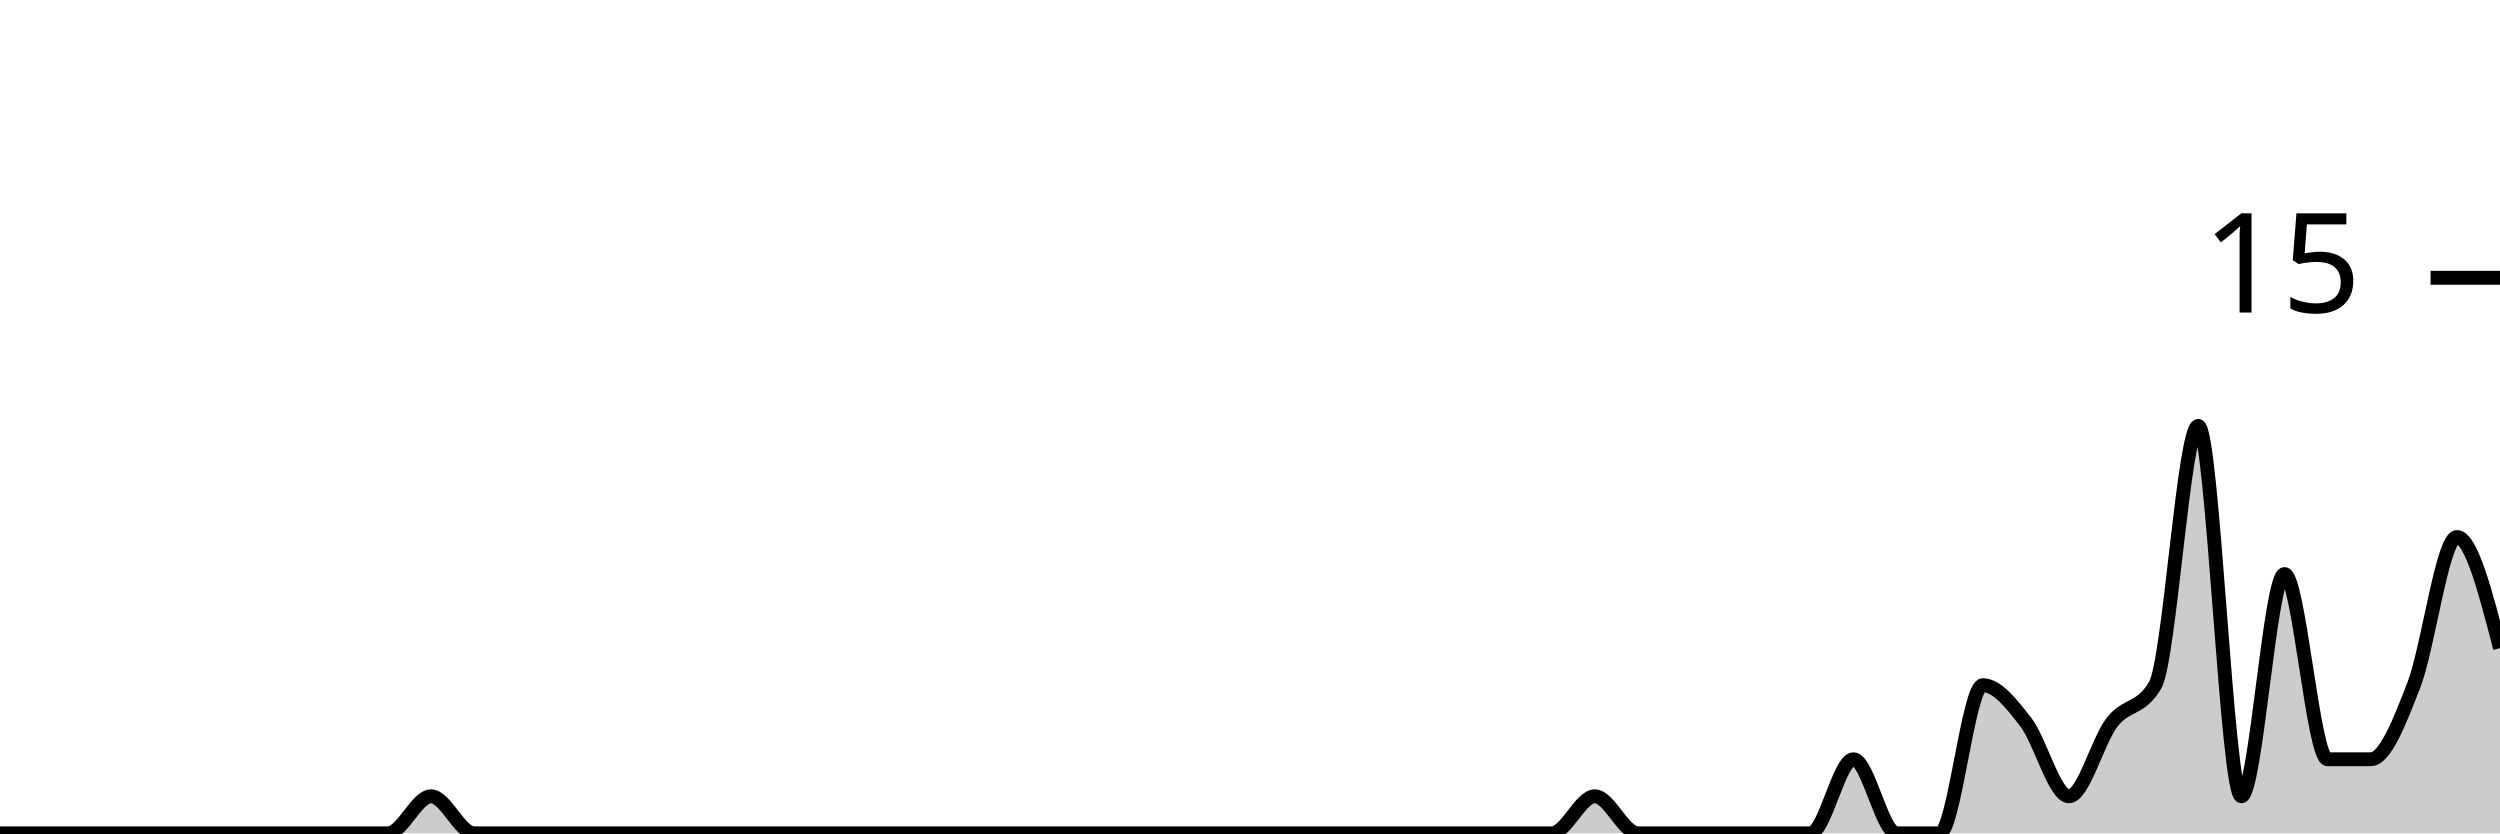
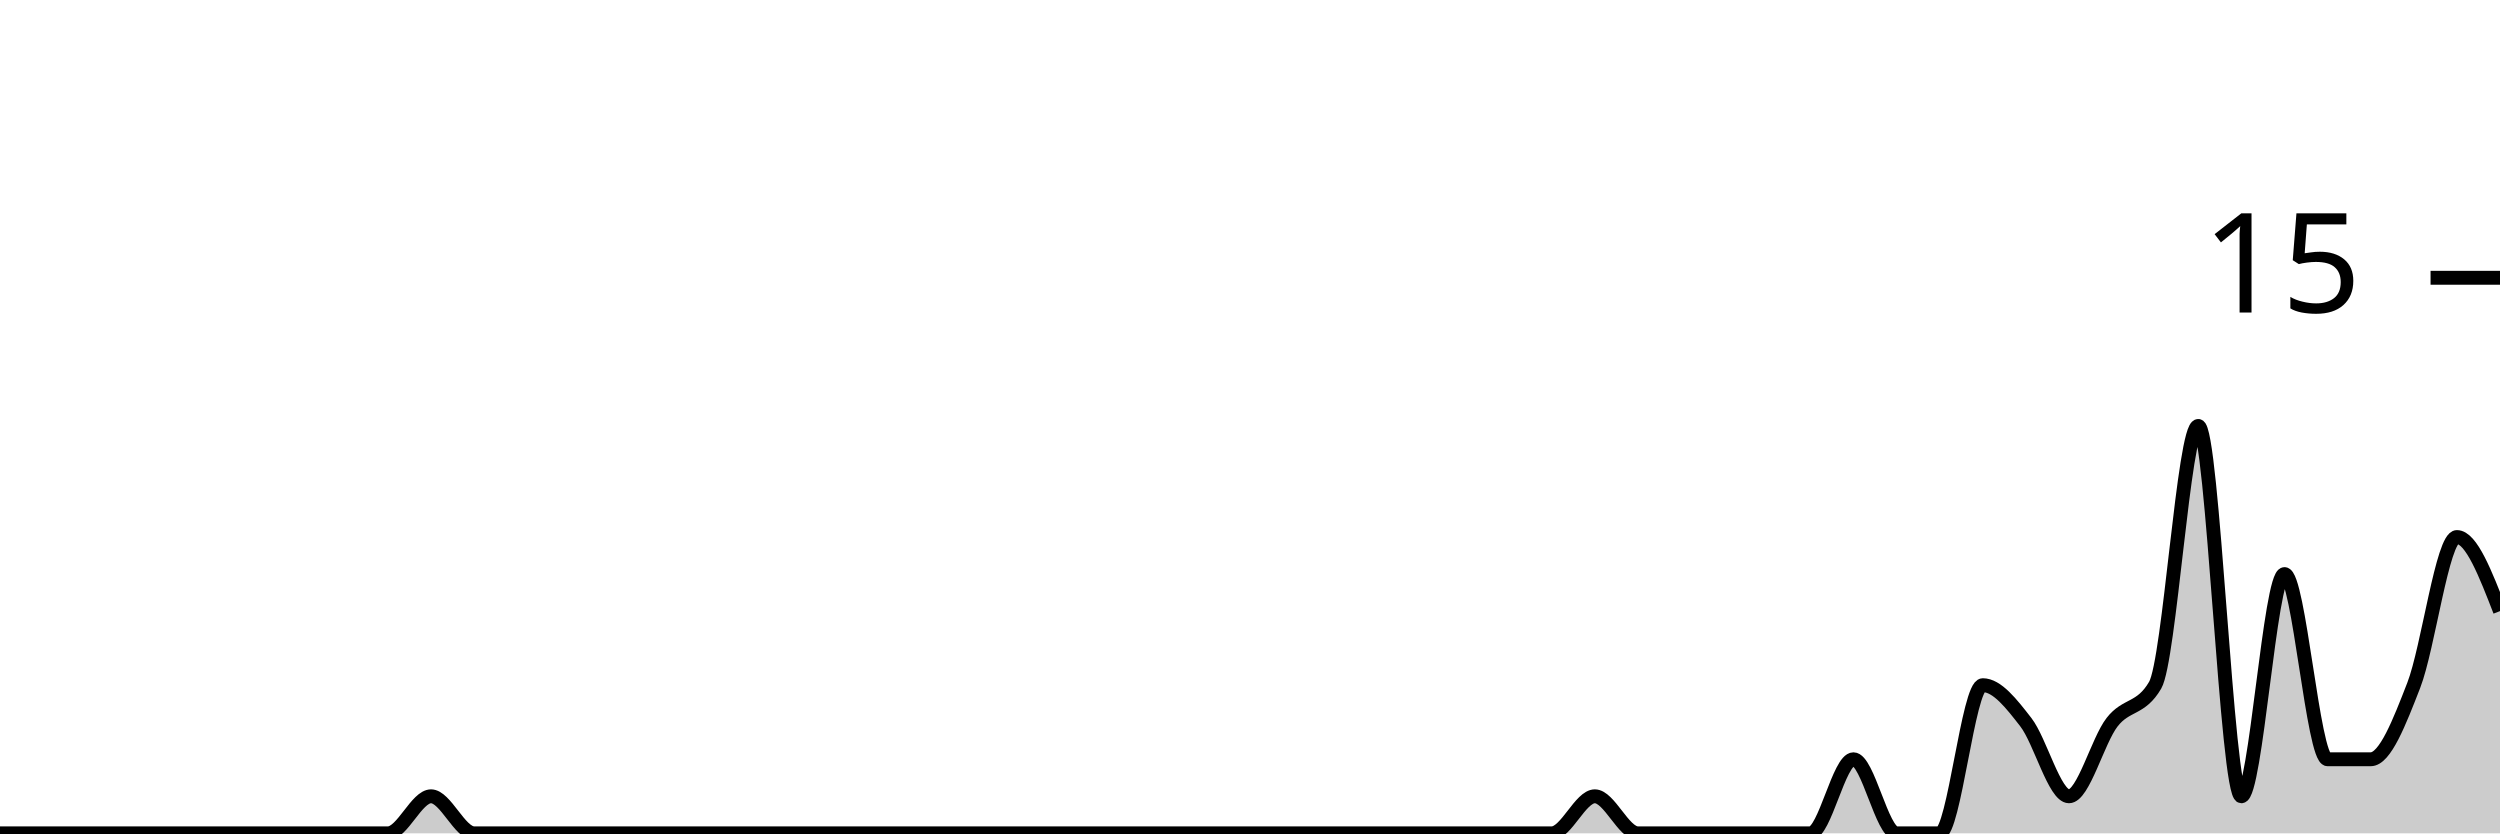
<svg xmlns="http://www.w3.org/2000/svg" viewBox="0 0 180 60">
  <g transform="translate(0,20)">
-     <path class="area" fill="rgba(0, 0, 0, 0.2)" d="M0,40C1.034,40,2.069,40,3.103,40C4.138,40,5.172,40,6.207,40C7.241,40,8.276,40,9.31,40C10.345,40,11.379,40,12.414,40C13.448,40,14.483,40,15.517,40C16.552,40,17.586,40,18.621,40C19.655,40,20.69,40,21.724,40C22.759,40,23.793,40,24.828,40C25.862,40,26.897,40,27.931,40C28.966,40,30,37.333,31.034,37.333C32.069,37.333,33.103,40,34.138,40C35.172,40,36.207,40,37.241,40C38.276,40,39.31,40,40.345,40C41.379,40,42.414,40,43.448,40C44.483,40,45.517,40,46.552,40C47.586,40,48.621,40,49.655,40C50.69,40,51.724,40,52.759,40C53.793,40,54.828,40,55.862,40C56.897,40,57.931,40,58.966,40C60,40,61.034,40,62.069,40C63.103,40,64.138,40,65.172,40C66.207,40,67.241,40,68.276,40C69.31,40,70.345,40,71.379,40C72.414,40,73.448,40,74.483,40C75.517,40,76.552,40,77.586,40C78.621,40,79.655,40,80.69,40C81.724,40,82.759,40,83.793,40C84.828,40,85.862,40,86.897,40C87.931,40,88.966,40,90,40C91.034,40,92.069,40,93.103,40C94.138,40,95.172,40,96.207,40C97.241,40,98.276,40,99.31,40C100.345,40,101.379,40,102.414,40C103.448,40,104.483,40,105.517,40C106.552,40,107.586,40,108.621,40C109.655,40,110.69,40,111.724,40C112.759,40,113.793,37.333,114.828,37.333C115.862,37.333,116.897,40,117.931,40C118.966,40,120,40,121.034,40C122.069,40,123.103,40,124.138,40C125.172,40,126.207,40,127.241,40C128.276,40,129.31,40,130.345,40C131.379,40,132.414,34.667,133.448,34.667C134.483,34.667,135.517,40,136.552,40C137.586,40,138.621,40,139.655,40C140.69,40,141.724,29.333,142.759,29.333C143.793,29.333,144.828,30.667,145.862,32C146.897,33.333,147.931,37.333,148.966,37.333C150,37.333,151.034,33.333,152.069,32C153.103,30.667,154.138,31.111,155.172,29.333C156.207,27.556,157.241,10.667,158.276,10.667C159.31,10.667,160.345,37.333,161.379,37.333C162.414,37.333,163.448,21.333,164.483,21.333C165.517,21.333,166.552,34.667,167.586,34.667C168.621,34.667,169.655,34.667,170.69,34.667C171.724,34.667,172.759,32,173.793,29.333C174.828,26.667,175.862,18.667,176.897,18.667C177.931,18.667,178.966,22.667,180,26.667L180,40C178.966,40,177.931,40,176.897,40C175.862,40,174.828,40,173.793,40C172.759,40,171.724,40,170.69,40C169.655,40,168.621,40,167.586,40C166.552,40,165.517,40,164.483,40C163.448,40,162.414,40,161.379,40C160.345,40,159.31,40,158.276,40C157.241,40,156.207,40,155.172,40C154.138,40,153.103,40,152.069,40C151.034,40,150,40,148.966,40C147.931,40,146.897,40,145.862,40C144.828,40,143.793,40,142.759,40C141.724,40,140.69,40,139.655,40C138.621,40,137.586,40,136.552,40C135.517,40,134.483,40,133.448,40C132.414,40,131.379,40,130.345,40C129.31,40,128.276,40,127.241,40C126.207,40,125.172,40,124.138,40C123.103,40,122.069,40,121.034,40C120,40,118.966,40,117.931,40C116.897,40,115.862,40,114.828,40C113.793,40,112.759,40,111.724,40C110.69,40,109.655,40,108.621,40C107.586,40,106.552,40,105.517,40C104.483,40,103.448,40,102.414,40C101.379,40,100.345,40,99.31,40C98.276,40,97.241,40,96.207,40C95.172,40,94.138,40,93.103,40C92.069,40,91.034,40,90,40C88.966,40,87.931,40,86.897,40C85.862,40,84.828,40,83.793,40C82.759,40,81.724,40,80.69,40C79.655,40,78.621,40,77.586,40C76.552,40,75.517,40,74.483,40C73.448,40,72.414,40,71.379,40C70.345,40,69.31,40,68.276,40C67.241,40,66.207,40,65.172,40C64.138,40,63.103,40,62.069,40C61.034,40,60,40,58.966,40C57.931,40,56.897,40,55.862,40C54.828,40,53.793,40,52.759,40C51.724,40,50.69,40,49.655,40C48.621,40,47.586,40,46.552,40C45.517,40,44.483,40,43.448,40C42.414,40,41.379,40,40.345,40C39.31,40,38.276,40,37.241,40C36.207,40,35.172,40,34.138,40C33.103,40,32.069,40,31.034,40C30,40,28.966,40,27.931,40C26.897,40,25.862,40,24.828,40C23.793,40,22.759,40,21.724,40C20.69,40,19.655,40,18.621,40C17.586,40,16.552,40,15.517,40C14.483,40,13.448,40,12.414,40C11.379,40,10.345,40,9.31,40C8.276,40,7.241,40,6.207,40C5.172,40,4.138,40,3.103,40C2.069,40,1.034,40,0,40Z" />
-     <path class="line" stroke="black" fill="none" d="M0,40C1.034,40,2.069,40,3.103,40C4.138,40,5.172,40,6.207,40C7.241,40,8.276,40,9.31,40C10.345,40,11.379,40,12.414,40C13.448,40,14.483,40,15.517,40C16.552,40,17.586,40,18.621,40C19.655,40,20.69,40,21.724,40C22.759,40,23.793,40,24.828,40C25.862,40,26.897,40,27.931,40C28.966,40,30,37.333,31.034,37.333C32.069,37.333,33.103,40,34.138,40C35.172,40,36.207,40,37.241,40C38.276,40,39.31,40,40.345,40C41.379,40,42.414,40,43.448,40C44.483,40,45.517,40,46.552,40C47.586,40,48.621,40,49.655,40C50.69,40,51.724,40,52.759,40C53.793,40,54.828,40,55.862,40C56.897,40,57.931,40,58.966,40C60,40,61.034,40,62.069,40C63.103,40,64.138,40,65.172,40C66.207,40,67.241,40,68.276,40C69.31,40,70.345,40,71.379,40C72.414,40,73.448,40,74.483,40C75.517,40,76.552,40,77.586,40C78.621,40,79.655,40,80.69,40C81.724,40,82.759,40,83.793,40C84.828,40,85.862,40,86.897,40C87.931,40,88.966,40,90,40C91.034,40,92.069,40,93.103,40C94.138,40,95.172,40,96.207,40C97.241,40,98.276,40,99.31,40C100.345,40,101.379,40,102.414,40C103.448,40,104.483,40,105.517,40C106.552,40,107.586,40,108.621,40C109.655,40,110.69,40,111.724,40C112.759,40,113.793,37.333,114.828,37.333C115.862,37.333,116.897,40,117.931,40C118.966,40,120,40,121.034,40C122.069,40,123.103,40,124.138,40C125.172,40,126.207,40,127.241,40C128.276,40,129.31,40,130.345,40C131.379,40,132.414,34.667,133.448,34.667C134.483,34.667,135.517,40,136.552,40C137.586,40,138.621,40,139.655,40C140.69,40,141.724,29.333,142.759,29.333C143.793,29.333,144.828,30.667,145.862,32C146.897,33.333,147.931,37.333,148.966,37.333C150,37.333,151.034,33.333,152.069,32C153.103,30.667,154.138,31.111,155.172,29.333C156.207,27.556,157.241,10.667,158.276,10.667C159.31,10.667,160.345,37.333,161.379,37.333C162.414,37.333,163.448,21.333,164.483,21.333C165.517,21.333,166.552,34.667,167.586,34.667C168.621,34.667,169.655,34.667,170.69,34.667C171.724,34.667,172.759,32,173.793,29.333C174.828,26.667,175.862,18.667,176.897,18.667C177.931,18.667,178.966,22.667,180,26.667" />
+     <path class="area" fill="rgba(0, 0, 0, 0.2)" d="M0,40C1.034,40,2.069,40,3.103,40C4.138,40,5.172,40,6.207,40C7.241,40,8.276,40,9.31,40C10.345,40,11.379,40,12.414,40C13.448,40,14.483,40,15.517,40C16.552,40,17.586,40,18.621,40C19.655,40,20.69,40,21.724,40C22.759,40,23.793,40,24.828,40C25.862,40,26.897,40,27.931,40C28.966,40,30,37.333,31.034,37.333C32.069,37.333,33.103,40,34.138,40C35.172,40,36.207,40,37.241,40C38.276,40,39.31,40,40.345,40C41.379,40,42.414,40,43.448,40C44.483,40,45.517,40,46.552,40C47.586,40,48.621,40,49.655,40C50.69,40,51.724,40,52.759,40C53.793,40,54.828,40,55.862,40C56.897,40,57.931,40,58.966,40C60,40,61.034,40,62.069,40C63.103,40,64.138,40,65.172,40C66.207,40,67.241,40,68.276,40C69.31,40,70.345,40,71.379,40C72.414,40,73.448,40,74.483,40C75.517,40,76.552,40,77.586,40C78.621,40,79.655,40,80.69,40C81.724,40,82.759,40,83.793,40C84.828,40,85.862,40,86.897,40C87.931,40,88.966,40,90,40C91.034,40,92.069,40,93.103,40C94.138,40,95.172,40,96.207,40C97.241,40,98.276,40,99.31,40C100.345,40,101.379,40,102.414,40C103.448,40,104.483,40,105.517,40C106.552,40,107.586,40,108.621,40C109.655,40,110.69,40,111.724,40C112.759,40,113.793,37.333,114.828,37.333C115.862,37.333,116.897,40,117.931,40C118.966,40,120,40,121.034,40C122.069,40,123.103,40,124.138,40C125.172,40,126.207,40,127.241,40C128.276,40,129.31,40,130.345,40C131.379,40,132.414,34.667,133.448,34.667C134.483,34.667,135.517,40,136.552,40C137.586,40,138.621,40,139.655,40C140.69,40,141.724,29.333,142.759,29.333C143.793,29.333,144.828,30.667,145.862,32C146.897,33.333,147.931,37.333,148.966,37.333C150,37.333,151.034,33.333,152.069,32C153.103,30.667,154.138,31.111,155.172,29.333C156.207,27.556,157.241,10.667,158.276,10.667C159.31,10.667,160.345,37.333,161.379,37.333C162.414,37.333,163.448,21.333,164.483,21.333C165.517,21.333,166.552,34.667,167.586,34.667C168.621,34.667,169.655,34.667,170.69,34.667C171.724,34.667,172.759,32,173.793,29.333C174.828,26.667,175.862,18.667,176.897,18.667C177.931,18.667,178.966,21.333,180,24L180,40C178.966,40,177.931,40,176.897,40C175.862,40,174.828,40,173.793,40C172.759,40,171.724,40,170.69,40C169.655,40,168.621,40,167.586,40C166.552,40,165.517,40,164.483,40C163.448,40,162.414,40,161.379,40C160.345,40,159.31,40,158.276,40C157.241,40,156.207,40,155.172,40C154.138,40,153.103,40,152.069,40C151.034,40,150,40,148.966,40C147.931,40,146.897,40,145.862,40C144.828,40,143.793,40,142.759,40C141.724,40,140.69,40,139.655,40C138.621,40,137.586,40,136.552,40C135.517,40,134.483,40,133.448,40C132.414,40,131.379,40,130.345,40C129.31,40,128.276,40,127.241,40C126.207,40,125.172,40,124.138,40C123.103,40,122.069,40,121.034,40C120,40,118.966,40,117.931,40C116.897,40,115.862,40,114.828,40C113.793,40,112.759,40,111.724,40C110.69,40,109.655,40,108.621,40C107.586,40,106.552,40,105.517,40C104.483,40,103.448,40,102.414,40C101.379,40,100.345,40,99.31,40C98.276,40,97.241,40,96.207,40C95.172,40,94.138,40,93.103,40C92.069,40,91.034,40,90,40C88.966,40,87.931,40,86.897,40C85.862,40,84.828,40,83.793,40C82.759,40,81.724,40,80.69,40C79.655,40,78.621,40,77.586,40C76.552,40,75.517,40,74.483,40C73.448,40,72.414,40,71.379,40C70.345,40,69.31,40,68.276,40C67.241,40,66.207,40,65.172,40C64.138,40,63.103,40,62.069,40C61.034,40,60,40,58.966,40C57.931,40,56.897,40,55.862,40C54.828,40,53.793,40,52.759,40C51.724,40,50.69,40,49.655,40C48.621,40,47.586,40,46.552,40C45.517,40,44.483,40,43.448,40C42.414,40,41.379,40,40.345,40C39.31,40,38.276,40,37.241,40C36.207,40,35.172,40,34.138,40C33.103,40,32.069,40,31.034,40C30,40,28.966,40,27.931,40C26.897,40,25.862,40,24.828,40C23.793,40,22.759,40,21.724,40C20.69,40,19.655,40,18.621,40C17.586,40,16.552,40,15.517,40C14.483,40,13.448,40,12.414,40C11.379,40,10.345,40,9.31,40C8.276,40,7.241,40,6.207,40C5.172,40,4.138,40,3.103,40C2.069,40,1.034,40,0,40Z" />
+     <path class="line" stroke="black" fill="none" d="M0,40C1.034,40,2.069,40,3.103,40C4.138,40,5.172,40,6.207,40C7.241,40,8.276,40,9.31,40C10.345,40,11.379,40,12.414,40C13.448,40,14.483,40,15.517,40C16.552,40,17.586,40,18.621,40C19.655,40,20.69,40,21.724,40C22.759,40,23.793,40,24.828,40C25.862,40,26.897,40,27.931,40C28.966,40,30,37.333,31.034,37.333C32.069,37.333,33.103,40,34.138,40C35.172,40,36.207,40,37.241,40C38.276,40,39.31,40,40.345,40C41.379,40,42.414,40,43.448,40C44.483,40,45.517,40,46.552,40C47.586,40,48.621,40,49.655,40C50.69,40,51.724,40,52.759,40C53.793,40,54.828,40,55.862,40C56.897,40,57.931,40,58.966,40C60,40,61.034,40,62.069,40C63.103,40,64.138,40,65.172,40C66.207,40,67.241,40,68.276,40C69.31,40,70.345,40,71.379,40C72.414,40,73.448,40,74.483,40C75.517,40,76.552,40,77.586,40C78.621,40,79.655,40,80.69,40C81.724,40,82.759,40,83.793,40C84.828,40,85.862,40,86.897,40C87.931,40,88.966,40,90,40C91.034,40,92.069,40,93.103,40C94.138,40,95.172,40,96.207,40C97.241,40,98.276,40,99.31,40C100.345,40,101.379,40,102.414,40C103.448,40,104.483,40,105.517,40C106.552,40,107.586,40,108.621,40C109.655,40,110.69,40,111.724,40C112.759,40,113.793,37.333,114.828,37.333C115.862,37.333,116.897,40,117.931,40C118.966,40,120,40,121.034,40C122.069,40,123.103,40,124.138,40C125.172,40,126.207,40,127.241,40C128.276,40,129.31,40,130.345,40C131.379,40,132.414,34.667,133.448,34.667C134.483,34.667,135.517,40,136.552,40C137.586,40,138.621,40,139.655,40C140.69,40,141.724,29.333,142.759,29.333C143.793,29.333,144.828,30.667,145.862,32C146.897,33.333,147.931,37.333,148.966,37.333C150,37.333,151.034,33.333,152.069,32C153.103,30.667,154.138,31.111,155.172,29.333C156.207,27.556,157.241,10.667,158.276,10.667C159.31,10.667,160.345,37.333,161.379,37.333C162.414,37.333,163.448,21.333,164.483,21.333C165.517,21.333,166.552,34.667,167.586,34.667C168.621,34.667,169.655,34.667,170.69,34.667C171.724,34.667,172.759,32,173.793,29.333C174.828,26.667,175.862,18.667,176.897,18.667C177.931,18.667,178.966,21.333,180,24" />
    <path class="axis-ceiling" stroke-width="1" stroke="black" fill="none" d="M175,0L180,0" />
    <text class="axis-ceiling-label" font-family="sans-serif" text-anchor="end" font-size="10px" x="170" y="2.5">15</text>
  </g>
</svg>
